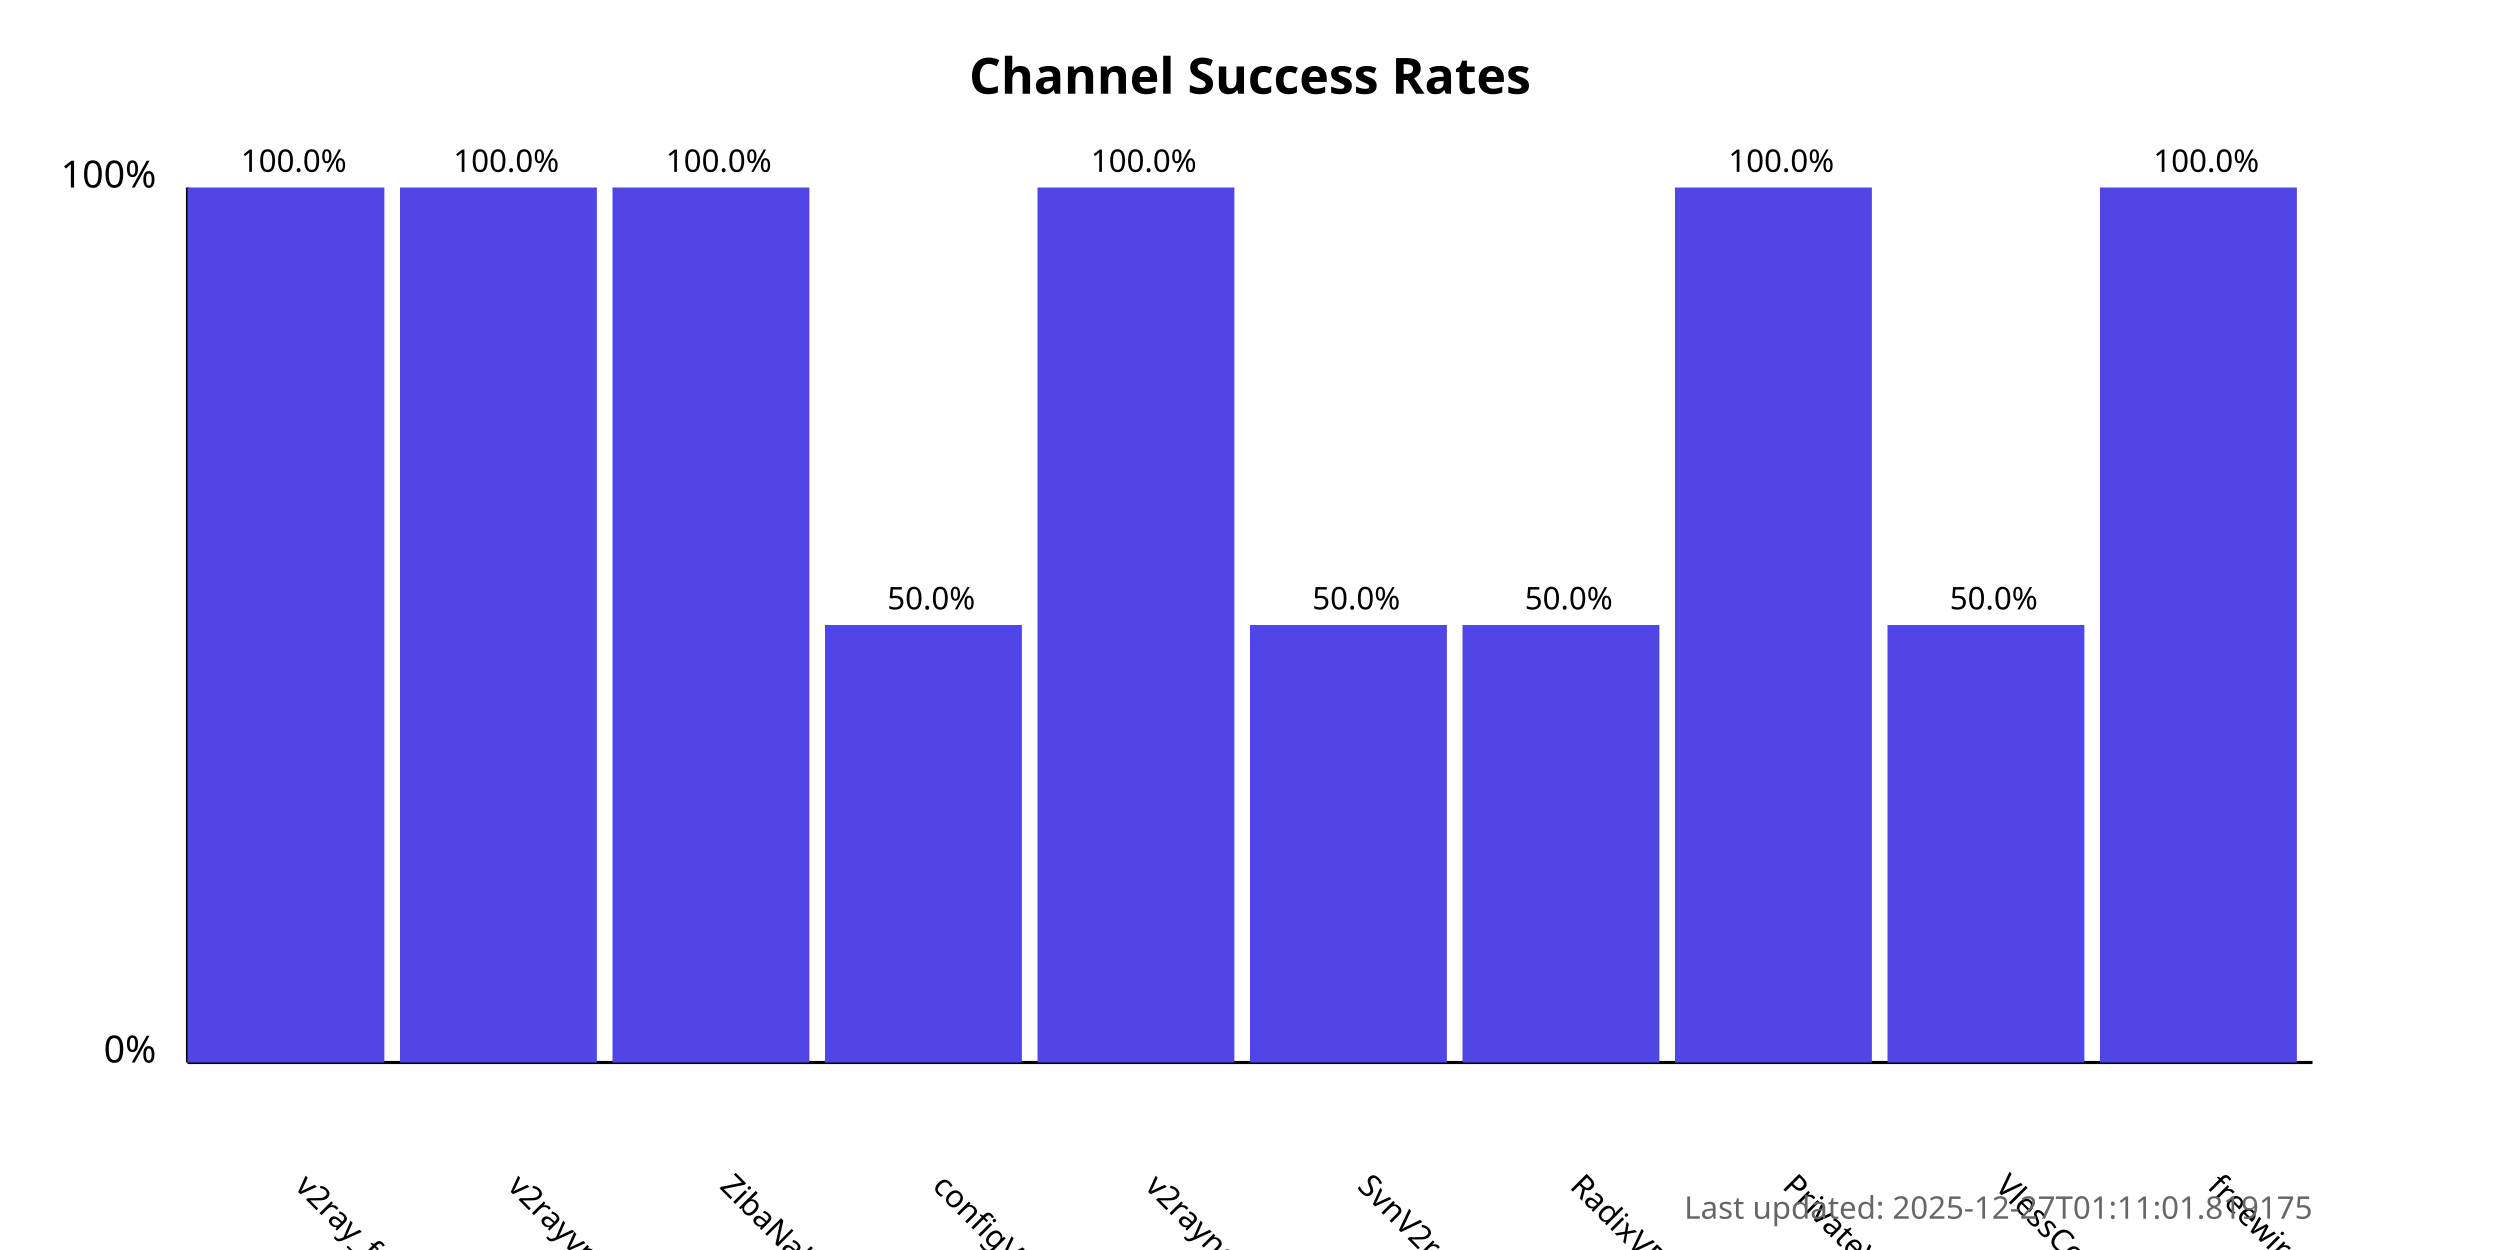
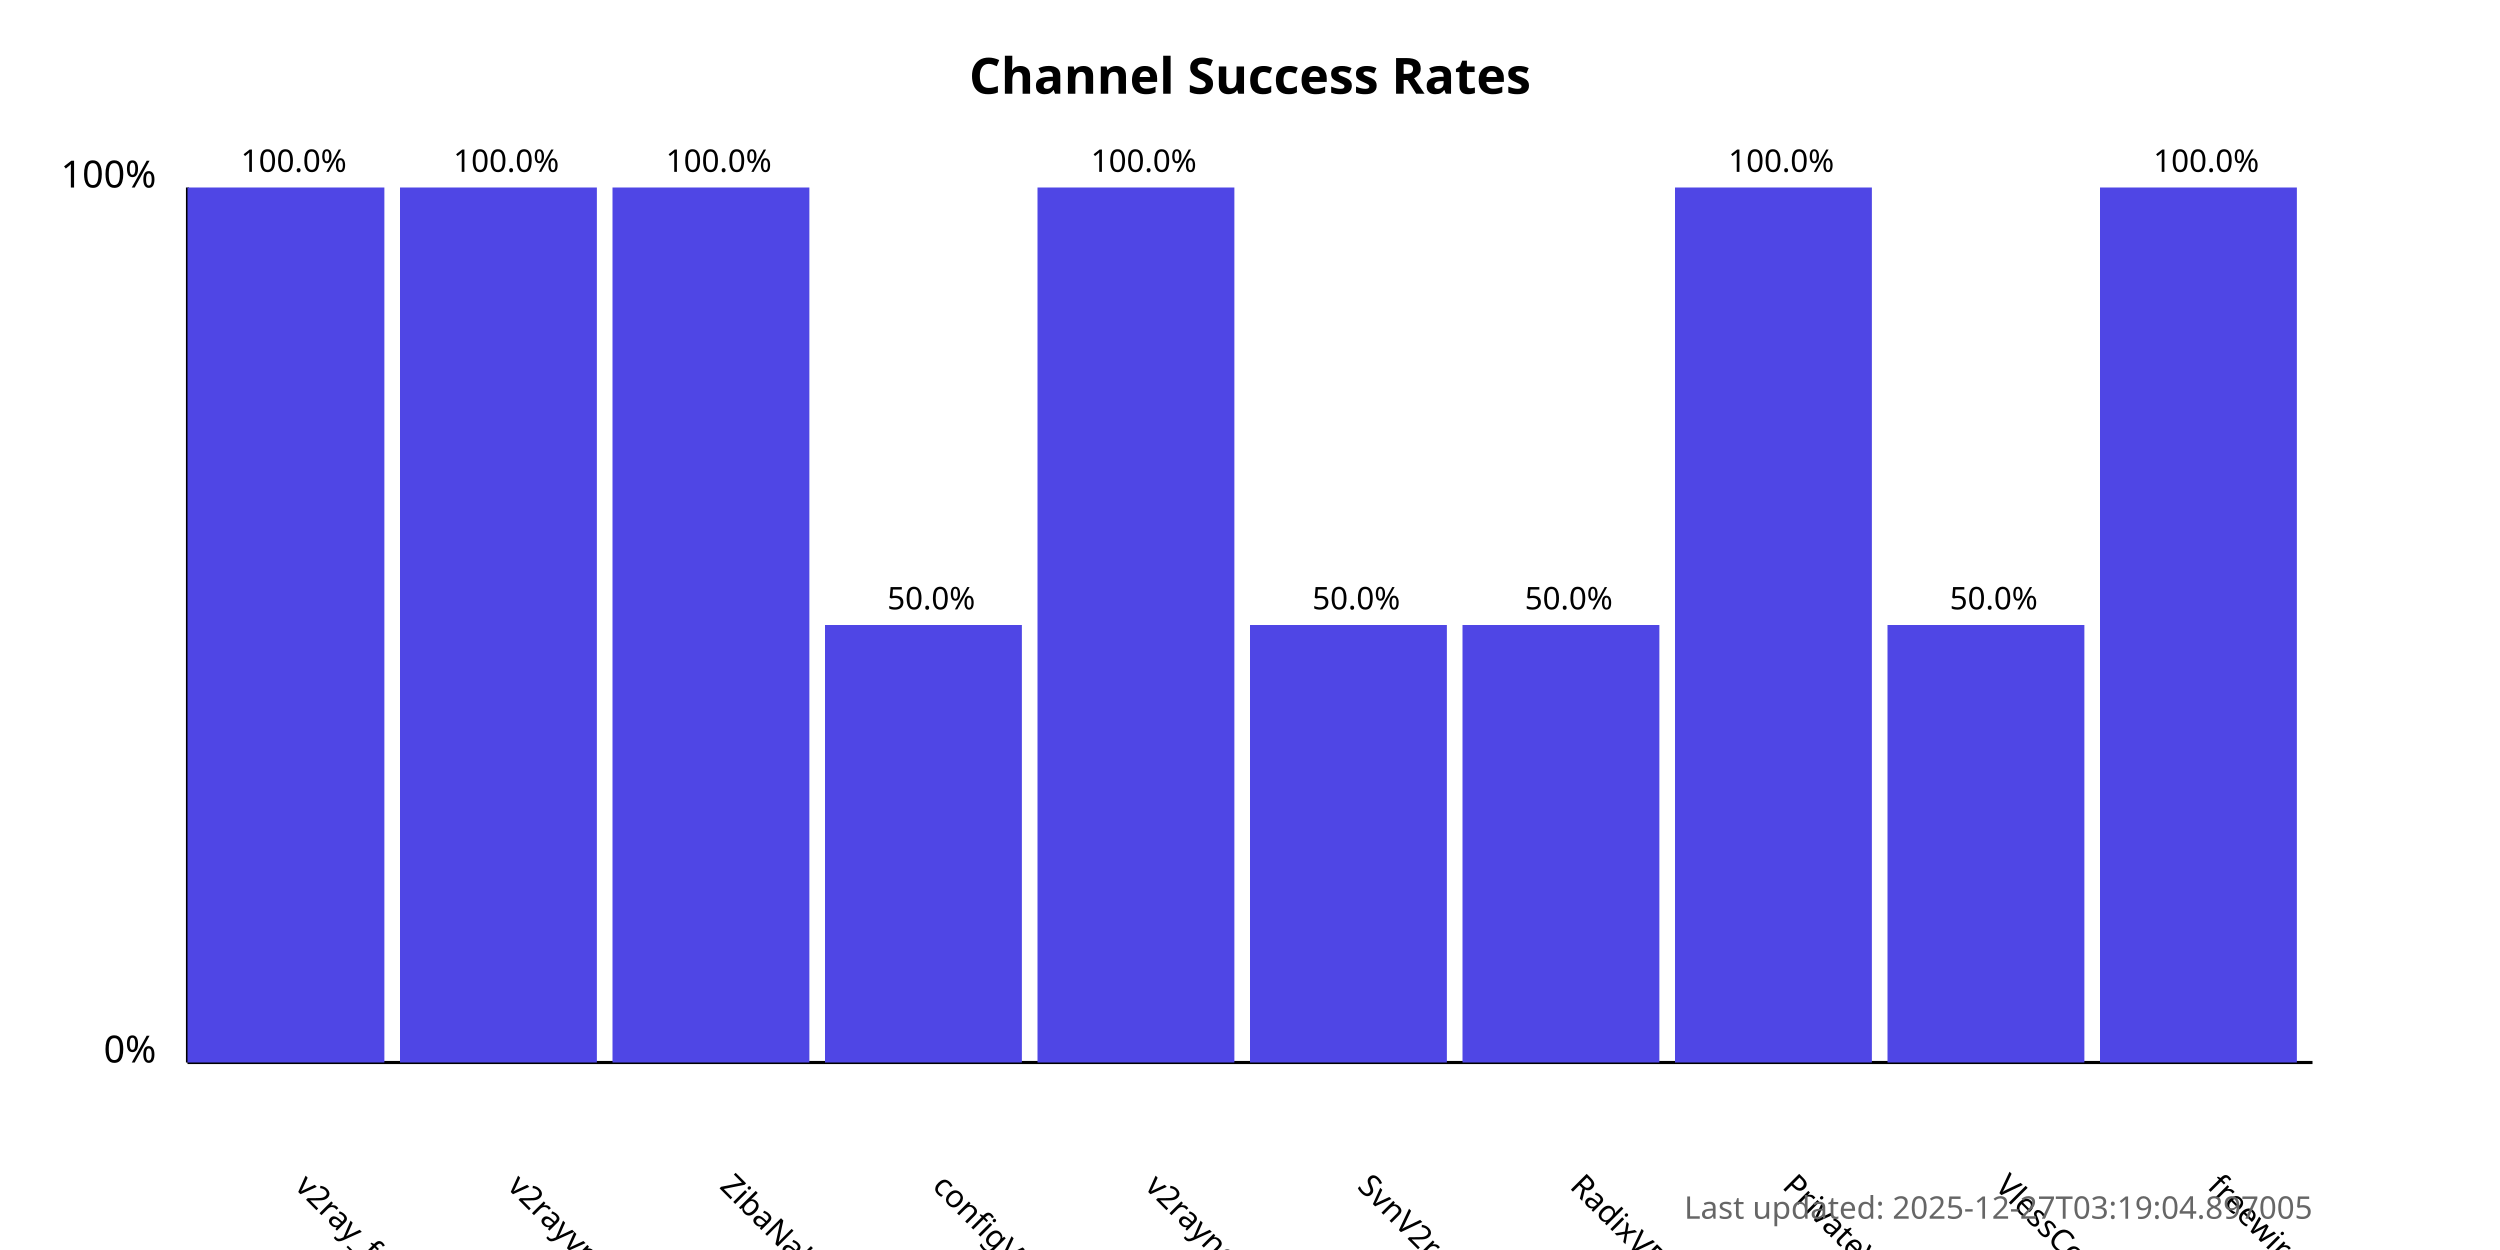
<svg xmlns="http://www.w3.org/2000/svg" width="800" height="400">
  <style>
            .chart-title { font: bold 16px sans-serif; }
            .axis-label { font: 12px sans-serif; }
            .tick-label { font: 10px sans-serif; }
            .bar { fill: #4f46e5; }
            .bar:hover { fill: #6366f1; }
            .timestamp { font: 10px sans-serif; fill: #666; }
        </style>
  <text x="400.0" y="30" text-anchor="middle" class="chart-title">
            Channel Success Rates
        </text>
  <line x1="60" y1="340" x2="60" y2="60" stroke="black" stroke-width="1" />
  <line x1="60" y1="340" x2="740" y2="340" stroke="black" stroke-width="1" />
  <text x="50" y="340" text-anchor="end" class="axis-label">0%</text>
  <text x="50" y="60" text-anchor="end" class="axis-label">100%</text>
  <g>
    <rect x="60" y="60.0" width="63.0" height="280.0" class="bar" />
    <text x="94.0" y="380" transform="rotate(45, 94.0, 380)" text-anchor="start" class="tick-label">
                v2ray_free_conf
            </text>
    <text x="94.0" y="55.0" text-anchor="middle" class="tick-label">
                100.0%
            </text>
  </g>
  <g>
    <rect x="128.0" y="60.0" width="63.0" height="280.0" class="bar" />
    <text x="162.0" y="380" transform="rotate(45, 162.0, 380)" text-anchor="start" class="tick-label">
                v2rayvpno
            </text>
    <text x="162.0" y="55.0" text-anchor="middle" class="tick-label">
                100.0%
            </text>
  </g>
  <g>
    <rect x="196.0" y="60.0" width="63.0" height="280.0" class="bar" />
    <text x="230.0" y="380" transform="rotate(45, 230.0, 380)" text-anchor="start" class="tick-label">
                ZibaNabz
            </text>
    <text x="230.0" y="55.0" text-anchor="middle" class="tick-label">
                100.0%
            </text>
  </g>
  <g>
    <rect x="264.0" y="200.0" width="63.0" height="140.0" class="bar" />
    <text x="298.0" y="380" transform="rotate(45, 298.0, 380)" text-anchor="start" class="tick-label">
                configV2rayForFree
            </text>
    <text x="298.0" y="195.0" text-anchor="middle" class="tick-label">
                50.0%
            </text>
  </g>
  <g>
    <rect x="332.0" y="60.0" width="63.0" height="280.0" class="bar" />
    <text x="366.0" y="380" transform="rotate(45, 366.0, 380)" text-anchor="start" class="tick-label">
                v2rayngvpn
            </text>
    <text x="366.0" y="55.0" text-anchor="middle" class="tick-label">
                100.0%
            </text>
  </g>
  <g>
    <rect x="400.0" y="200.0" width="63.0" height="140.0" class="bar" />
    <text x="434.0" y="380" transform="rotate(45, 434.0, 380)" text-anchor="start" class="tick-label">
                SvnV2ray
            </text>
    <text x="434.0" y="195.0" text-anchor="middle" class="tick-label">
                50.0%
            </text>
  </g>
  <g>
    <rect x="468.0" y="200.0" width="63.0" height="140.0" class="bar" />
    <text x="502.0" y="380" transform="rotate(45, 502.0, 380)" text-anchor="start" class="tick-label">
                RadixVPN
            </text>
    <text x="502.0" y="195.0" text-anchor="middle" class="tick-label">
                50.0%
            </text>
  </g>
  <g>
    <rect x="536.0" y="60.0" width="63.0" height="280.0" class="bar" />
    <text x="570.0" y="380" transform="rotate(45, 570.0, 380)" text-anchor="start" class="tick-label">
                PrivateVPNs
            </text>
    <text x="570.0" y="55.0" text-anchor="middle" class="tick-label">
                100.0%
            </text>
  </g>
  <g>
    <rect x="604.0" y="200.0" width="63.0" height="140.0" class="bar" />
    <text x="638.0" y="380" transform="rotate(45, 638.0, 380)" text-anchor="start" class="tick-label">
                VlessConfig
            </text>
    <text x="638.0" y="195.0" text-anchor="middle" class="tick-label">
                50.0%
            </text>
  </g>
  <g>
    <rect x="672.0" y="60.0" width="63.0" height="280.0" class="bar" />
    <text x="706.0" y="380" transform="rotate(45, 706.0, 380)" text-anchor="start" class="tick-label">
                freewireguard
            </text>
    <text x="706.0" y="55.0" text-anchor="middle" class="tick-label">
                100.0%
            </text>
  </g>
  <text x="740" y="390" text-anchor="end" class="timestamp">
-             Last updated: 2025-12-27T01:11:01.819175
+             Last updated: 2025-12-27T03:19:04.897005
        </text>
</svg>
